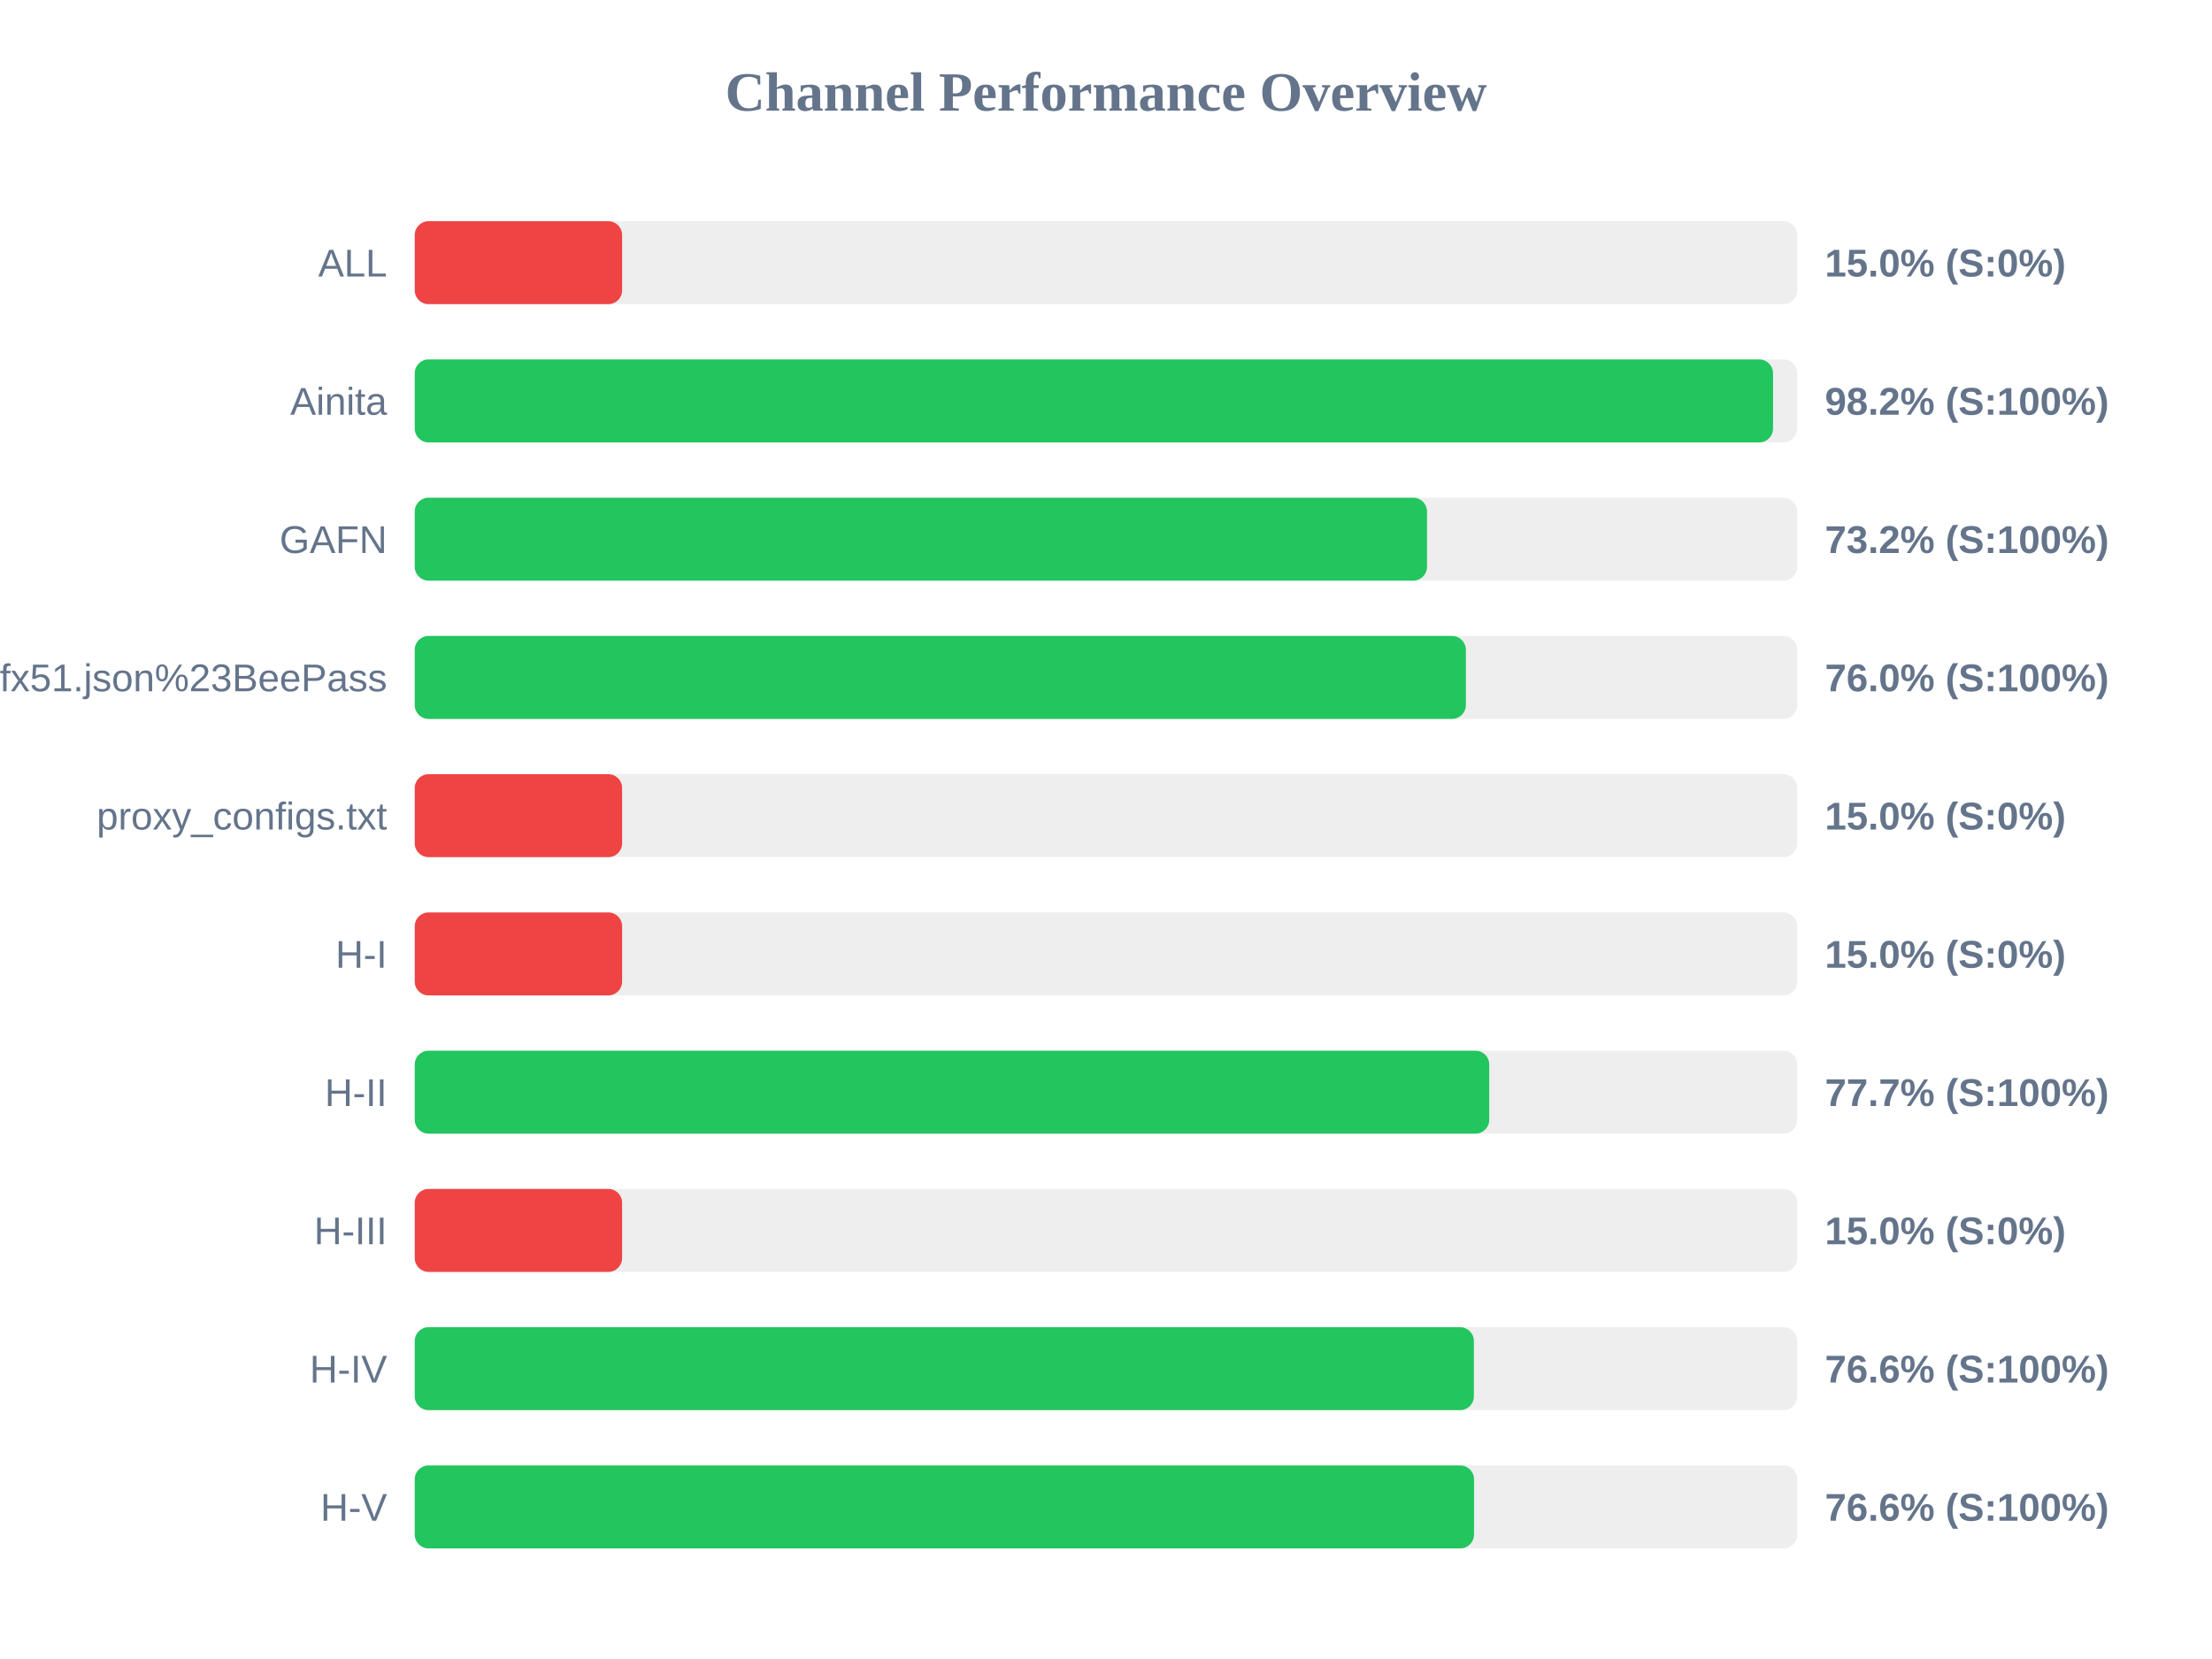
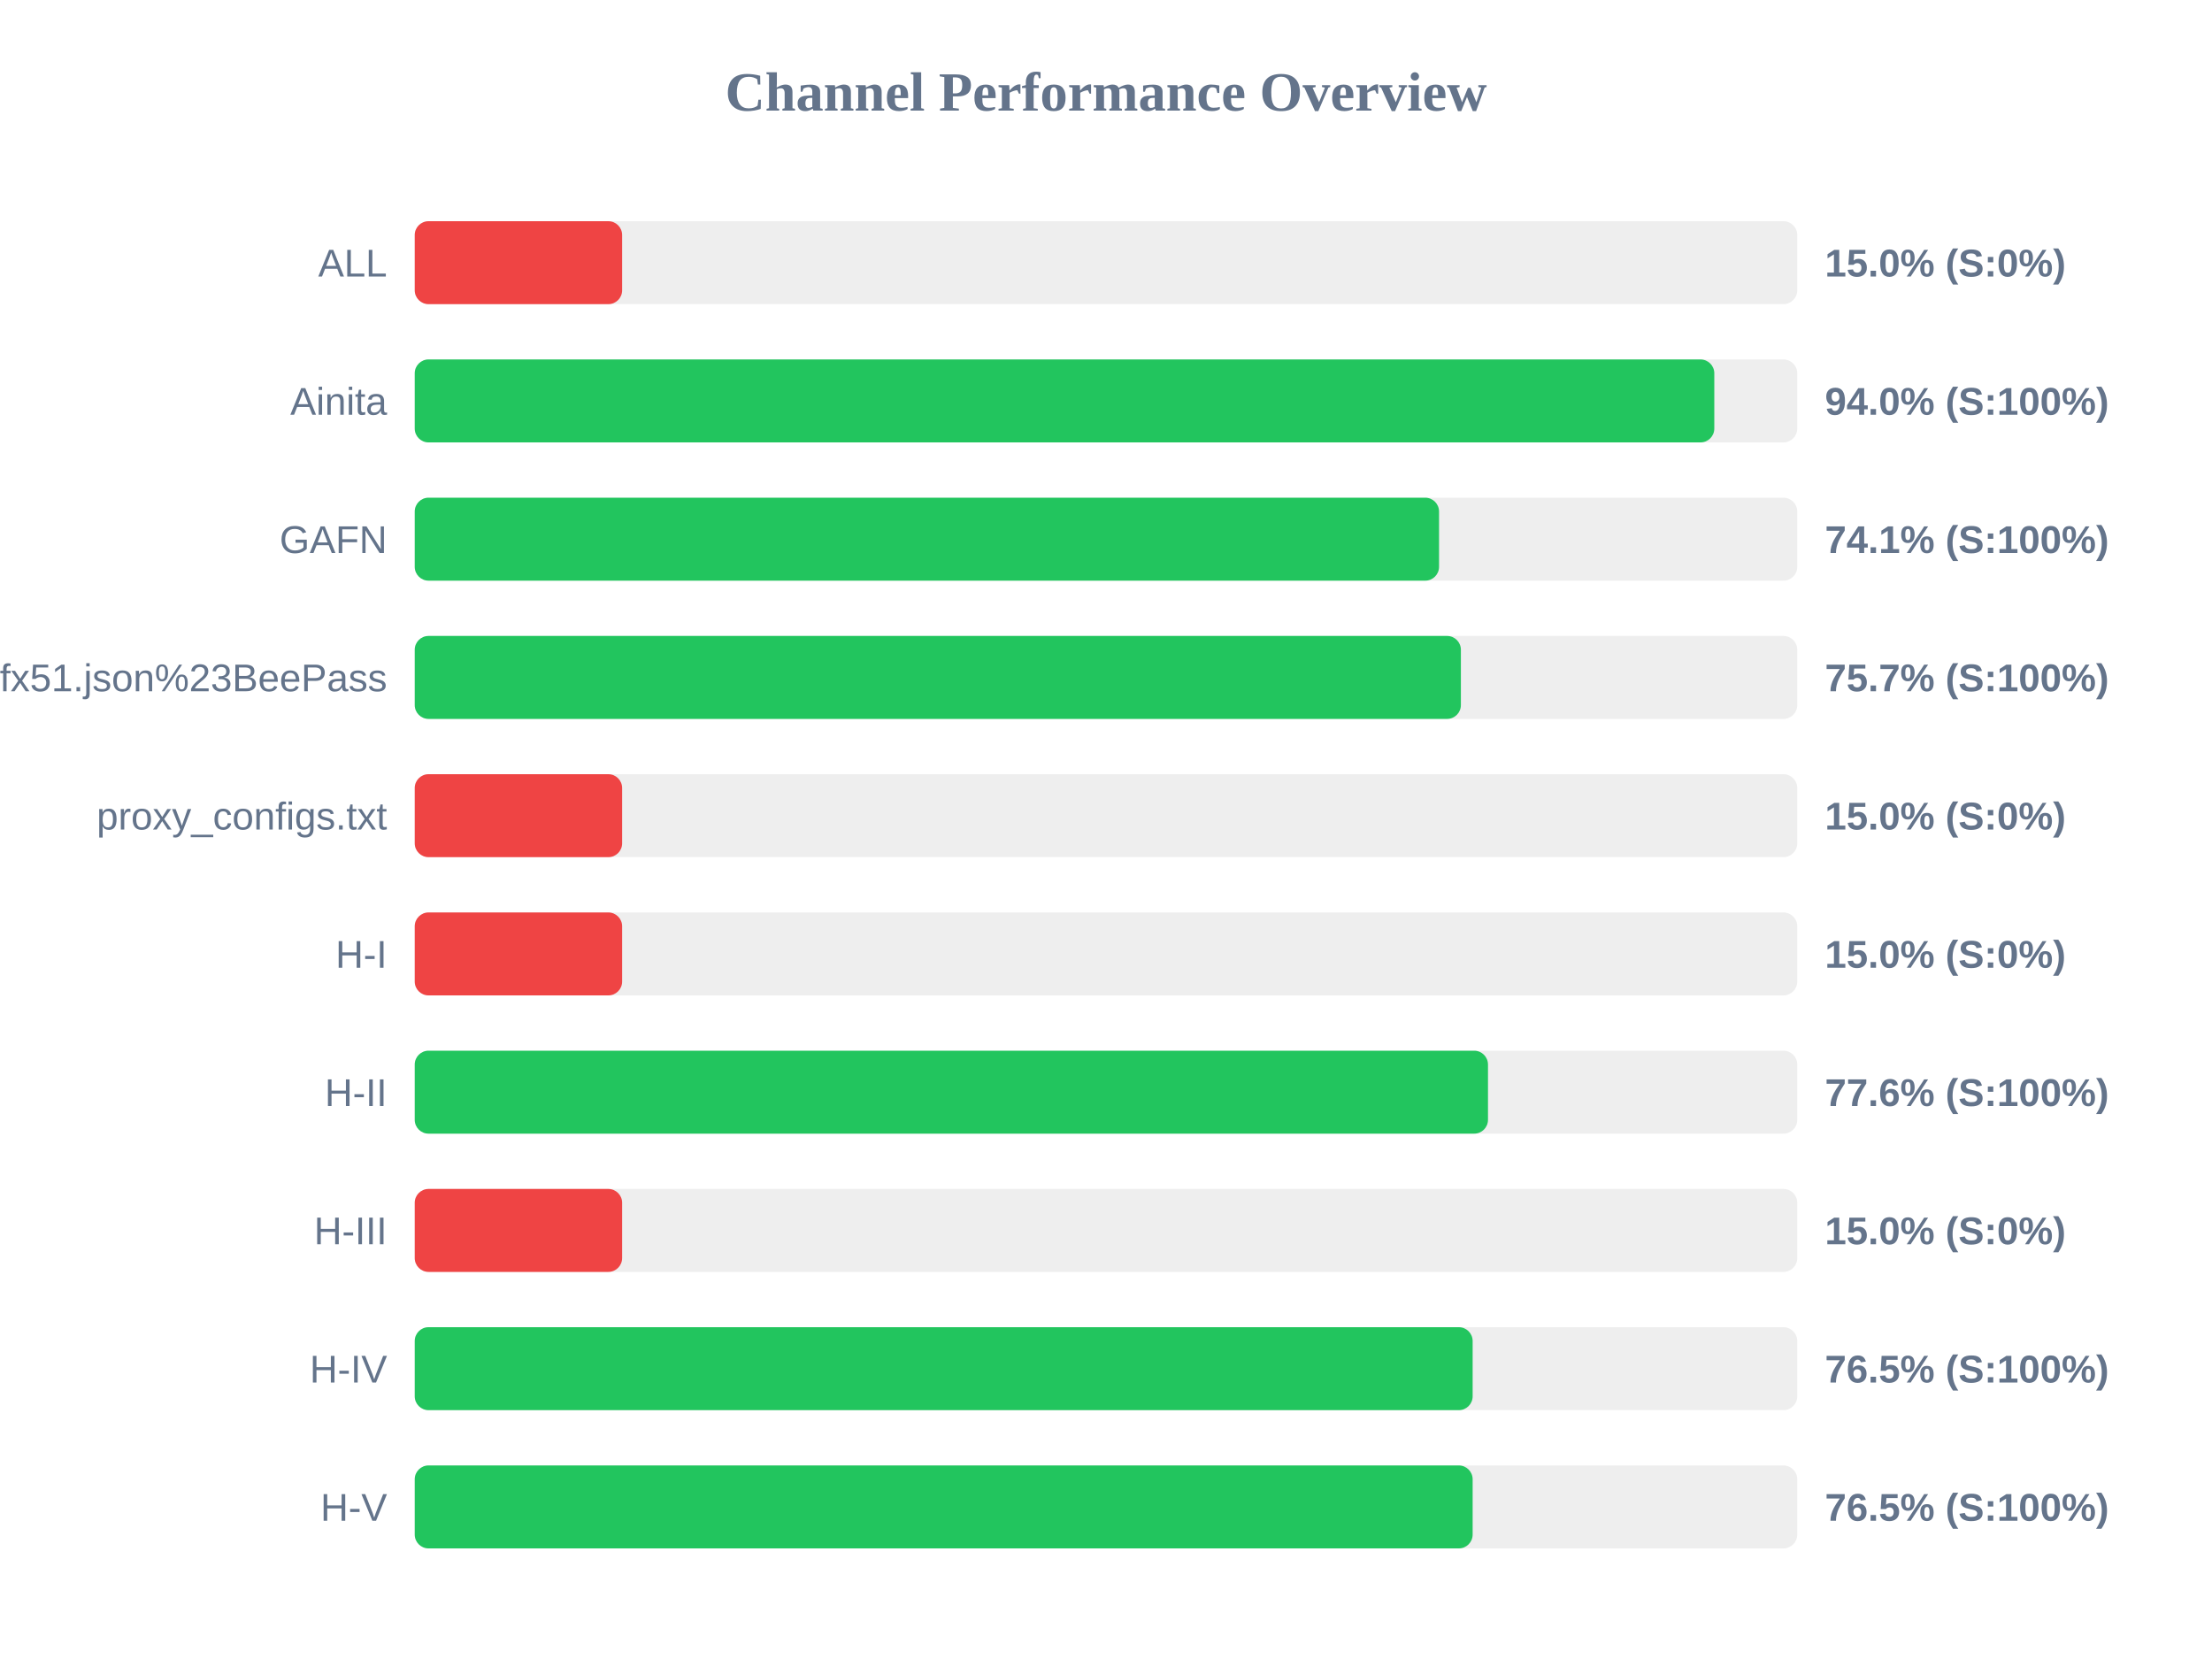
<svg xmlns="http://www.w3.org/2000/svg" width="800" height="600" version="1.1">
  <style>
        .row { font: 14px Arial; fill: #64748b; }
        .score { font: bold 14px Arial; fill: #64748b; }
    </style>
  <text x="400" y="40" text-anchor="middle" font-size="20px" font-weight="bold" fill="#64748b">Channel Performance Overview</text>
  <rect x="150" y="80" width="500" height="30" fill="#eee" rx="5" />
  <rect x="150" y="80" width="75.0" height="30" fill="#ef4444" rx="5" />
  <text x="140" y="100" text-anchor="end" class="row">ALL</text>
  <text x="660" y="100" text-anchor="start" class="score">15.0% (S:0%)</text>
  <rect x="150" y="130" width="500" height="30" fill="#eee" rx="5" />
-   <rect x="150" y="130" width="491.25" height="30" fill="#22c55e" rx="5" />
+   <rect x="150" y="130" width="470.0" height="30" fill="#22c55e" rx="5" />
  <text x="140" y="150" text-anchor="end" class="row">Ainita</text>
-   <text x="660" y="150" text-anchor="start" class="score">98.2% (S:100%)</text>
+   <text x="660" y="150" text-anchor="start" class="score">94.0% (S:100%)</text>
  <rect x="150" y="180" width="500" height="30" fill="#eee" rx="5" />
-   <rect x="150" y="180" width="366.1" height="30" fill="#22c55e" rx="5" />
+   <rect x="150" y="180" width="370.45" height="30" fill="#22c55e" rx="5" />
  <text x="140" y="200" text-anchor="end" class="row">GAFN</text>
-   <text x="660" y="200" text-anchor="start" class="score">73.2% (S:100%)</text>
+   <text x="660" y="200" text-anchor="start" class="score">74.1% (S:100%)</text>
  <rect x="150" y="230" width="500" height="30" fill="#eee" rx="5" />
-   <rect x="150" y="230" width="380.15" height="30" fill="#22c55e" rx="5" />
+   <rect x="150" y="230" width="378.35" height="30" fill="#22c55e" rx="5" />
  <text x="140" y="250" text-anchor="end" class="row">sub?s=ssconf%3A%2F%2Fs3.amazonaws.com%2Fbeedynconprd%2Fzf38bv6oxi1nv3wfkpmxyfl8yj5fargza3foantoalu16vznl0ckxx7bgf1ufx51.json%23BeePass</text>
-   <text x="660" y="250" text-anchor="start" class="score">76.0% (S:100%)</text>
+   <text x="660" y="250" text-anchor="start" class="score">75.7% (S:100%)</text>
  <rect x="150" y="280" width="500" height="30" fill="#eee" rx="5" />
  <rect x="150" y="280" width="75.0" height="30" fill="#ef4444" rx="5" />
  <text x="140" y="300" text-anchor="end" class="row">proxy_configs.txt</text>
  <text x="660" y="300" text-anchor="start" class="score">15.0% (S:0%)</text>
  <rect x="150" y="330" width="500" height="30" fill="#eee" rx="5" />
  <rect x="150" y="330" width="75.0" height="30" fill="#ef4444" rx="5" />
  <text x="140" y="350" text-anchor="end" class="row">H-I</text>
  <text x="660" y="350" text-anchor="start" class="score">15.0% (S:0%)</text>
  <rect x="150" y="380" width="500" height="30" fill="#eee" rx="5" />
-   <rect x="150" y="380" width="388.6" height="30" fill="#22c55e" rx="5" />
+   <rect x="150" y="380" width="388.15" height="30" fill="#22c55e" rx="5" />
  <text x="140" y="400" text-anchor="end" class="row">H-II</text>
-   <text x="660" y="400" text-anchor="start" class="score">77.7% (S:100%)</text>
+   <text x="660" y="400" text-anchor="start" class="score">77.6% (S:100%)</text>
  <rect x="150" y="430" width="500" height="30" fill="#eee" rx="5" />
  <rect x="150" y="430" width="75.0" height="30" fill="#ef4444" rx="5" />
  <text x="140" y="450" text-anchor="end" class="row">H-III</text>
  <text x="660" y="450" text-anchor="start" class="score">15.0% (S:0%)</text>
  <rect x="150" y="480" width="500" height="30" fill="#eee" rx="5" />
-   <rect x="150" y="480" width="383.05" height="30" fill="#22c55e" rx="5" />
+   <rect x="150" y="480" width="382.6" height="30" fill="#22c55e" rx="5" />
  <text x="140" y="500" text-anchor="end" class="row">H-IV</text>
-   <text x="660" y="500" text-anchor="start" class="score">76.6% (S:100%)</text>
+   <text x="660" y="500" text-anchor="start" class="score">76.5% (S:100%)</text>
  <rect x="150" y="530" width="500" height="30" fill="#eee" rx="5" />
-   <rect x="150" y="530" width="383.1" height="30" fill="#22c55e" rx="5" />
+   <rect x="150" y="530" width="382.6" height="30" fill="#22c55e" rx="5" />
  <text x="140" y="550" text-anchor="end" class="row">H-V</text>
-   <text x="660" y="550" text-anchor="start" class="score">76.6% (S:100%)</text>
+   <text x="660" y="550" text-anchor="start" class="score">76.5% (S:100%)</text>
</svg>
